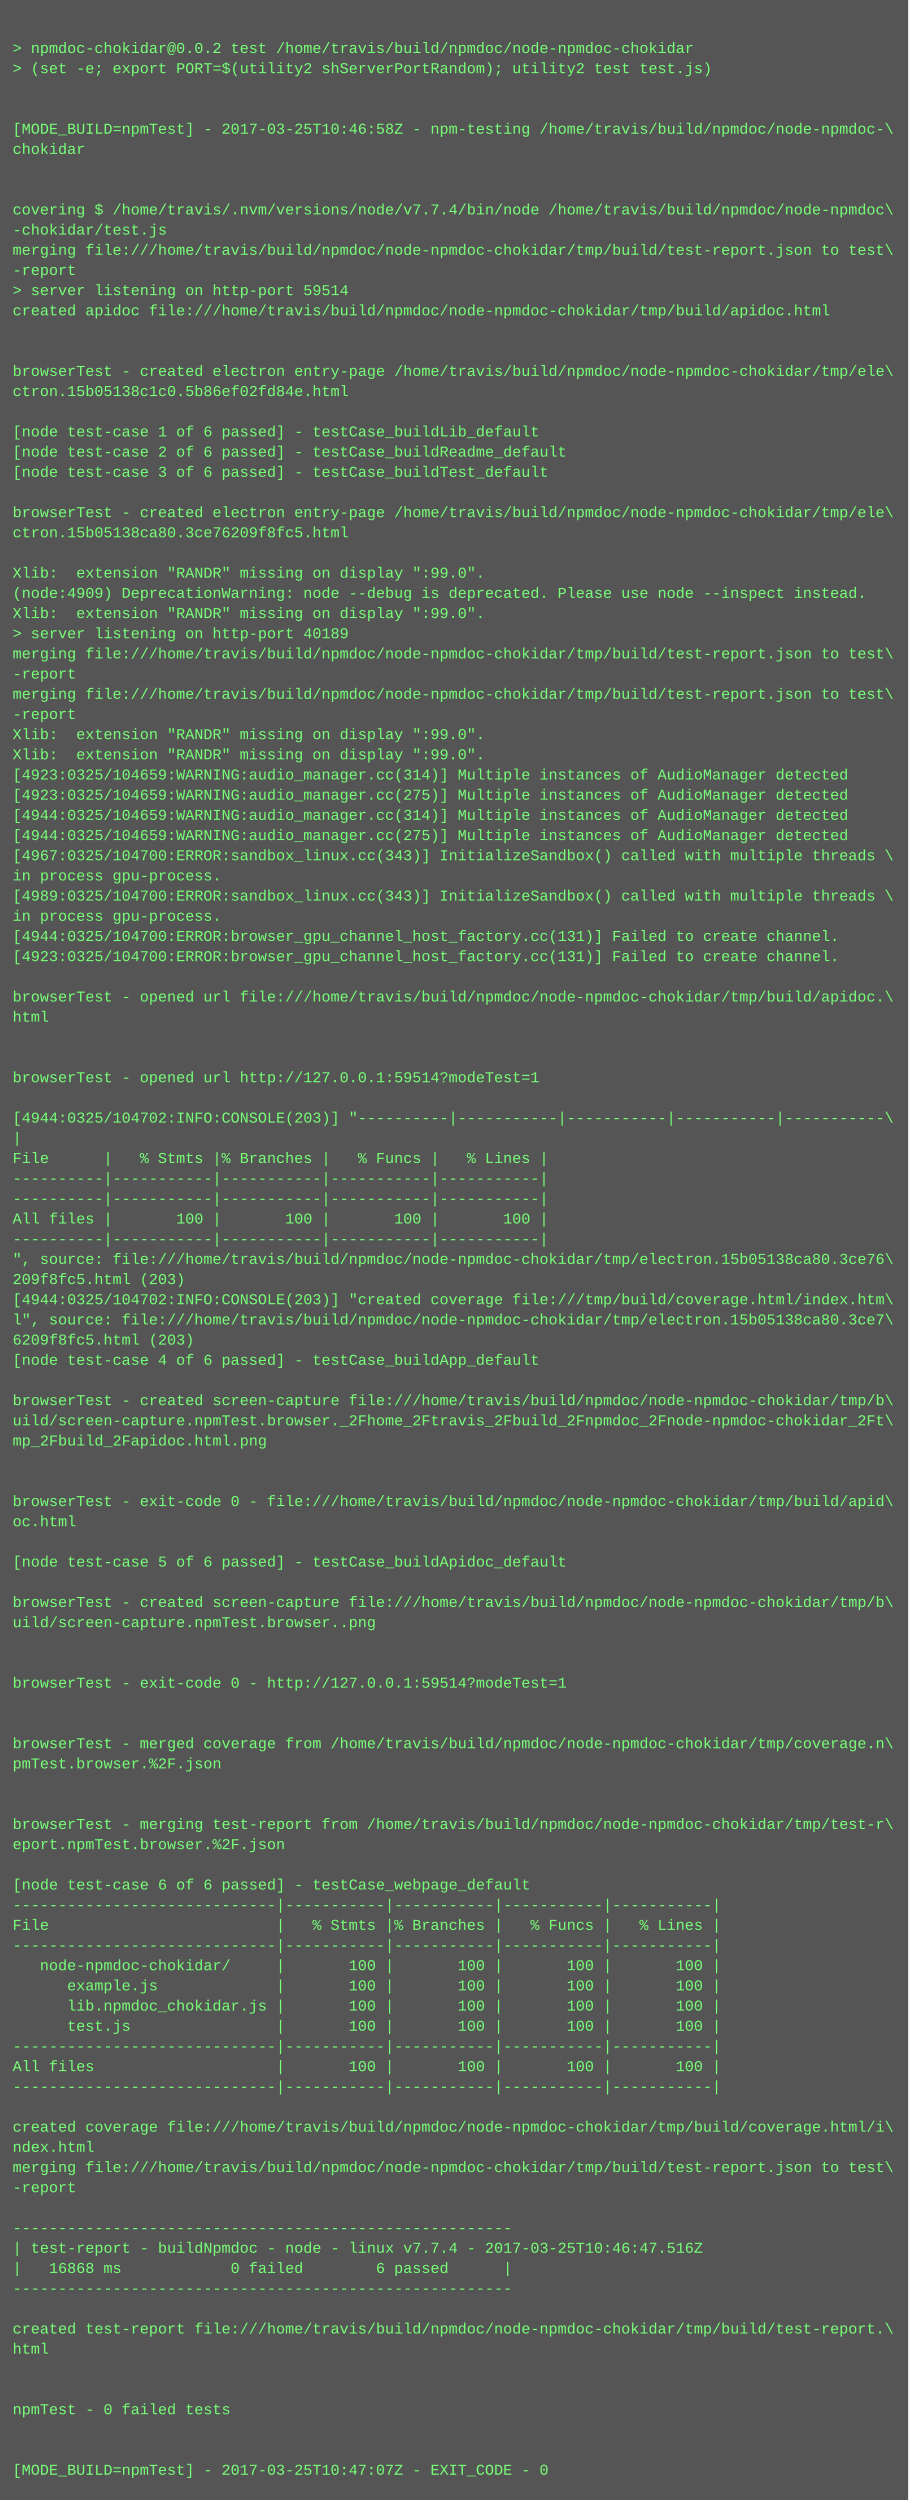
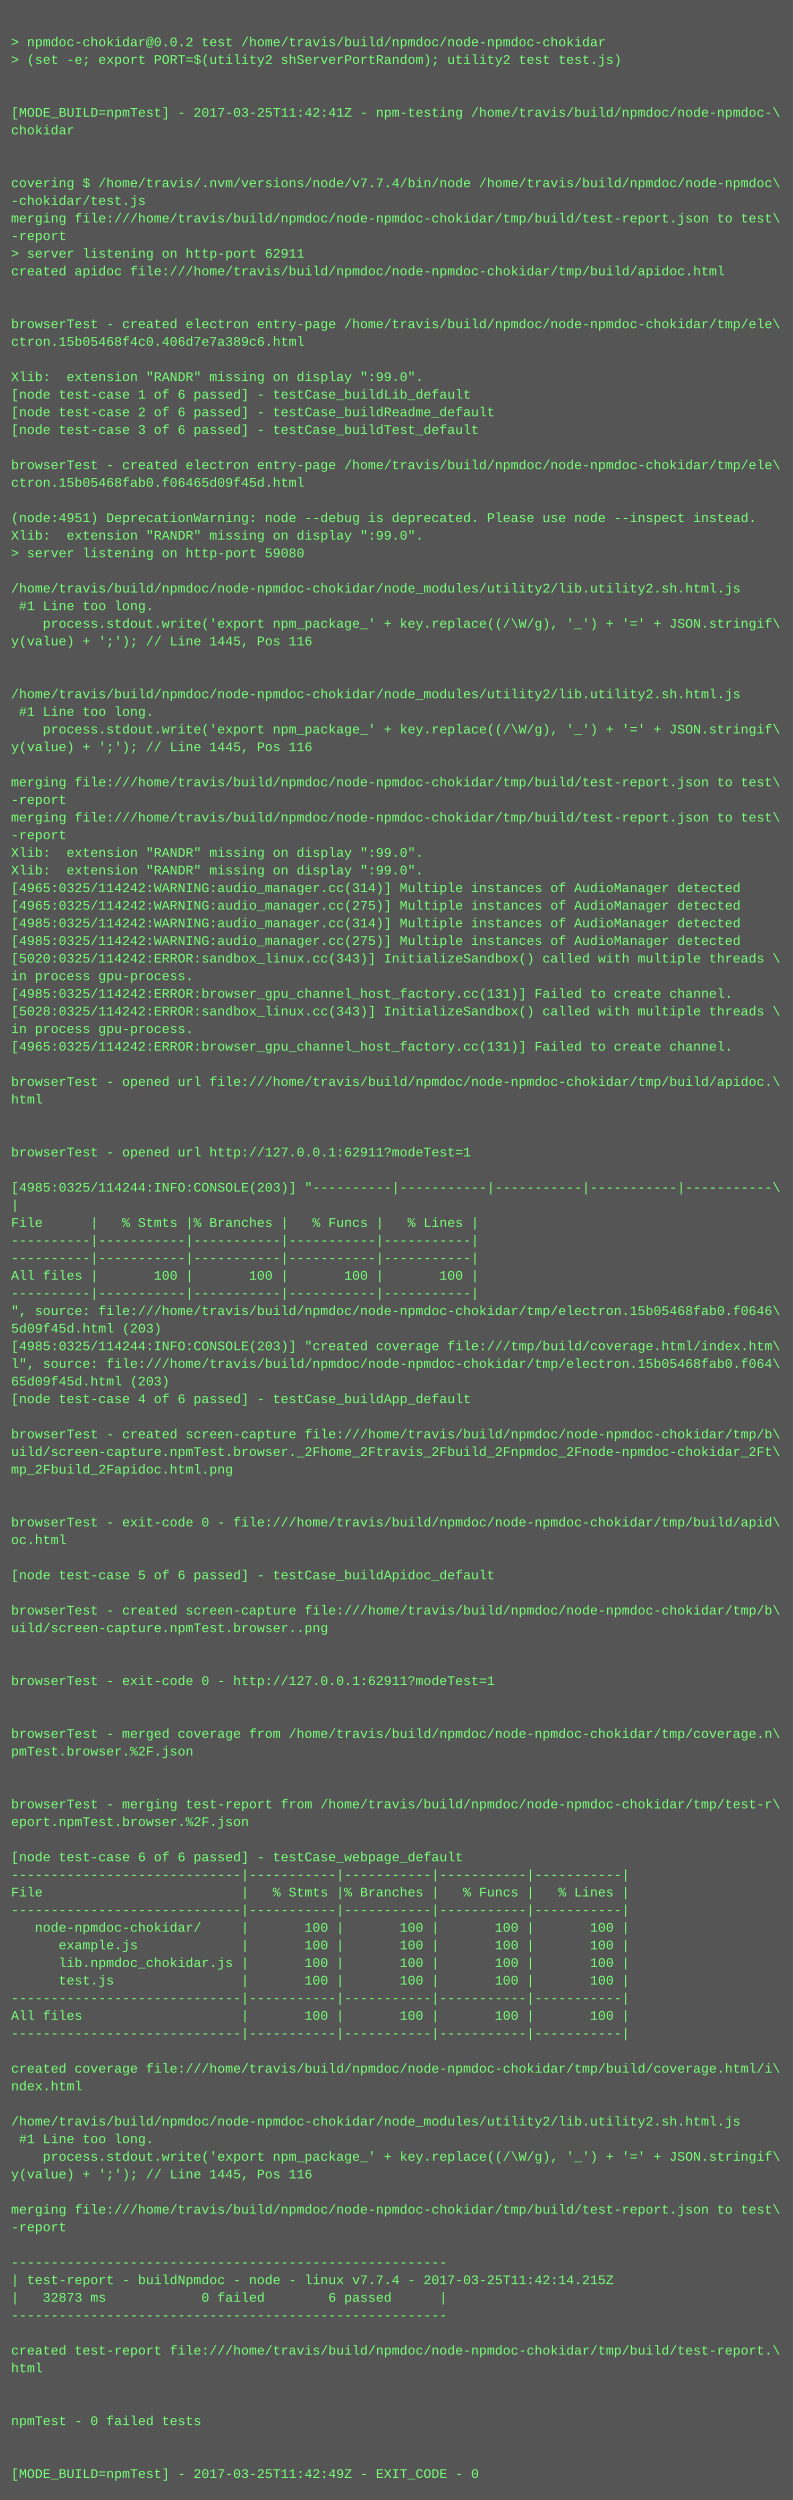
- <svg xmlns="http://www.w3.org/2000/svg" height="1982" width="720">
-   <rect height="1982" fill="#555" width="720" />
+ <svg xmlns="http://www.w3.org/2000/svg" height="2270" width="720">
+   <rect height="2270" fill="#555" width="720" />
  <text fill="#7f7" font-family="Courier New" font-size="12" xml:space="preserve">
    <tspan x="10" y="26" />
    <tspan x="10" y="42">&gt; npmdoc-chokidar@0.0.2 test /home/travis/build/npmdoc/node-npmdoc-chokidar</tspan>
    <tspan x="10" y="58">&gt; (set -e; export PORT=$(utility2 shServerPortRandom); utility2 test test.js)</tspan>
    <tspan x="10" y="74" />
    <tspan x="10" y="90" />
-     <tspan x="10" y="106">[MODE_BUILD=npmTest] - 2017-03-25T10:46:58Z - npm-testing /home/travis/build/npmdoc/node-npmdoc-\</tspan>
+     <tspan x="10" y="106">[MODE_BUILD=npmTest] - 2017-03-25T11:42:41Z - npm-testing /home/travis/build/npmdoc/node-npmdoc-\</tspan>
    <tspan x="10" y="122">chokidar</tspan>
    <tspan x="10" y="138" />
    <tspan x="10" y="154" />
    <tspan x="10" y="170">covering $ /home/travis/.nvm/versions/node/v7.7.4/bin/node /home/travis/build/npmdoc/node-npmdoc\</tspan>
    <tspan x="10" y="186">-chokidar/test.js</tspan>
    <tspan x="10" y="202">merging file:///home/travis/build/npmdoc/node-npmdoc-chokidar/tmp/build/test-report.json to test\</tspan>
    <tspan x="10" y="218">-report</tspan>
-     <tspan x="10" y="234">&gt; server listening on http-port 59514</tspan>
+     <tspan x="10" y="234">&gt; server listening on http-port 62911</tspan>
    <tspan x="10" y="250">created apidoc file:///home/travis/build/npmdoc/node-npmdoc-chokidar/tmp/build/apidoc.html</tspan>
    <tspan x="10" y="266" />
    <tspan x="10" y="282" />
    <tspan x="10" y="298">browserTest - created electron entry-page /home/travis/build/npmdoc/node-npmdoc-chokidar/tmp/ele\</tspan>
-     <tspan x="10" y="314">ctron.15b05138c1c0.5b86ef02fd84e.html</tspan>
+     <tspan x="10" y="314">ctron.15b05468f4c0.406d7e7a389c6.html</tspan>
    <tspan x="10" y="330" />
-     <tspan x="10" y="346">[node test-case 1 of 6 passed] - testCase_buildLib_default</tspan>
-     <tspan x="10" y="362">[node test-case 2 of 6 passed] - testCase_buildReadme_default</tspan>
-     <tspan x="10" y="378">[node test-case 3 of 6 passed] - testCase_buildTest_default</tspan>
-     <tspan x="10" y="394" />
-     <tspan x="10" y="410">browserTest - created electron entry-page /home/travis/build/npmdoc/node-npmdoc-chokidar/tmp/ele\</tspan>
-     <tspan x="10" y="426">ctron.15b05138ca80.3ce76209f8fc5.html</tspan>
-     <tspan x="10" y="442" />
-     <tspan x="10" y="458">Xlib:  extension "RANDR" missing on display ":99.0".</tspan>
-     <tspan x="10" y="474">(node:4909) DeprecationWarning: node --debug is deprecated. Please use node --inspect instead.</tspan>
+     <tspan x="10" y="346">Xlib:  extension "RANDR" missing on display ":99.0".</tspan>
+     <tspan x="10" y="362">[node test-case 1 of 6 passed] - testCase_buildLib_default</tspan>
+     <tspan x="10" y="378">[node test-case 2 of 6 passed] - testCase_buildReadme_default</tspan>
+     <tspan x="10" y="394">[node test-case 3 of 6 passed] - testCase_buildTest_default</tspan>
+     <tspan x="10" y="410" />
+     <tspan x="10" y="426">browserTest - created electron entry-page /home/travis/build/npmdoc/node-npmdoc-chokidar/tmp/ele\</tspan>
+     <tspan x="10" y="442">ctron.15b05468fab0.f06465d09f45d.html</tspan>
+     <tspan x="10" y="458" />
+     <tspan x="10" y="474">(node:4951) DeprecationWarning: node --debug is deprecated. Please use node --inspect instead.</tspan>
    <tspan x="10" y="490">Xlib:  extension "RANDR" missing on display ":99.0".</tspan>
-     <tspan x="10" y="506">&gt; server listening on http-port 40189</tspan>
-     <tspan x="10" y="522">merging file:///home/travis/build/npmdoc/node-npmdoc-chokidar/tmp/build/test-report.json to test\</tspan>
-     <tspan x="10" y="538">-report</tspan>
-     <tspan x="10" y="554">merging file:///home/travis/build/npmdoc/node-npmdoc-chokidar/tmp/build/test-report.json to test\</tspan>
-     <tspan x="10" y="570">-report</tspan>
-     <tspan x="10" y="586">Xlib:  extension "RANDR" missing on display ":99.0".</tspan>
-     <tspan x="10" y="602">Xlib:  extension "RANDR" missing on display ":99.0".</tspan>
-     <tspan x="10" y="618">[4923:0325/104659:WARNING:audio_manager.cc(314)] Multiple instances of AudioManager detected</tspan>
-     <tspan x="10" y="634">[4923:0325/104659:WARNING:audio_manager.cc(275)] Multiple instances of AudioManager detected</tspan>
-     <tspan x="10" y="650">[4944:0325/104659:WARNING:audio_manager.cc(314)] Multiple instances of AudioManager detected</tspan>
-     <tspan x="10" y="666">[4944:0325/104659:WARNING:audio_manager.cc(275)] Multiple instances of AudioManager detected</tspan>
-     <tspan x="10" y="682">[4967:0325/104700:ERROR:sandbox_linux.cc(343)] InitializeSandbox() called with multiple threads \</tspan>
-     <tspan x="10" y="698">in process gpu-process. </tspan>
-     <tspan x="10" y="714">[4989:0325/104700:ERROR:sandbox_linux.cc(343)] InitializeSandbox() called with multiple threads \</tspan>
-     <tspan x="10" y="730">in process gpu-process. </tspan>
-     <tspan x="10" y="746">[4944:0325/104700:ERROR:browser_gpu_channel_host_factory.cc(131)] Failed to create channel.</tspan>
-     <tspan x="10" y="762">[4923:0325/104700:ERROR:browser_gpu_channel_host_factory.cc(131)] Failed to create channel.</tspan>
-     <tspan x="10" y="778" />
-     <tspan x="10" y="794">browserTest - opened url file:///home/travis/build/npmdoc/node-npmdoc-chokidar/tmp/build/apidoc.\</tspan>
-     <tspan x="10" y="810">html</tspan>
-     <tspan x="10" y="826" />
-     <tspan x="10" y="842" />
-     <tspan x="10" y="858">browserTest - opened url http://127.0.0.1:59514?modeTest=1</tspan>
-     <tspan x="10" y="874" />
-     <tspan x="10" y="890">[4944:0325/104702:INFO:CONSOLE(203)] "----------|-----------|-----------|-----------|-----------\</tspan>
-     <tspan x="10" y="906">|</tspan>
-     <tspan x="10" y="922">File      |   % Stmts |% Branches |   % Funcs |   % Lines |</tspan>
-     <tspan x="10" y="938">----------|-----------|-----------|-----------|-----------|</tspan>
-     <tspan x="10" y="954">----------|-----------|-----------|-----------|-----------|</tspan>
-     <tspan x="10" y="970">All files |       100 |       100 |       100 |       100 |</tspan>
-     <tspan x="10" y="986">----------|-----------|-----------|-----------|-----------|</tspan>
-     <tspan x="10" y="1002">", source: file:///home/travis/build/npmdoc/node-npmdoc-chokidar/tmp/electron.15b05138ca80.3ce76\</tspan>
-     <tspan x="10" y="1018">209f8fc5.html (203)</tspan>
-     <tspan x="10" y="1034">[4944:0325/104702:INFO:CONSOLE(203)] "created coverage file:///tmp/build/coverage.html/index.htm\</tspan>
-     <tspan x="10" y="1050">l", source: file:///home/travis/build/npmdoc/node-npmdoc-chokidar/tmp/electron.15b05138ca80.3ce7\</tspan>
-     <tspan x="10" y="1066">6209f8fc5.html (203)</tspan>
-     <tspan x="10" y="1082">[node test-case 4 of 6 passed] - testCase_buildApp_default</tspan>
-     <tspan x="10" y="1098" />
-     <tspan x="10" y="1114">browserTest - created screen-capture file:///home/travis/build/npmdoc/node-npmdoc-chokidar/tmp/b\</tspan>
-     <tspan x="10" y="1130">uild/screen-capture.npmTest.browser._2Fhome_2Ftravis_2Fbuild_2Fnpmdoc_2Fnode-npmdoc-chokidar_2Ft\</tspan>
-     <tspan x="10" y="1146">mp_2Fbuild_2Fapidoc.html.png</tspan>
-     <tspan x="10" y="1162" />
-     <tspan x="10" y="1178" />
-     <tspan x="10" y="1194">browserTest - exit-code 0 - file:///home/travis/build/npmdoc/node-npmdoc-chokidar/tmp/build/apid\</tspan>
-     <tspan x="10" y="1210">oc.html</tspan>
-     <tspan x="10" y="1226" />
-     <tspan x="10" y="1242">[node test-case 5 of 6 passed] - testCase_buildApidoc_default</tspan>
-     <tspan x="10" y="1258" />
-     <tspan x="10" y="1274">browserTest - created screen-capture file:///home/travis/build/npmdoc/node-npmdoc-chokidar/tmp/b\</tspan>
-     <tspan x="10" y="1290">uild/screen-capture.npmTest.browser..png</tspan>
-     <tspan x="10" y="1306" />
-     <tspan x="10" y="1322" />
-     <tspan x="10" y="1338">browserTest - exit-code 0 - http://127.0.0.1:59514?modeTest=1</tspan>
+     <tspan x="10" y="506">&gt; server listening on http-port 59080</tspan>
+     <tspan x="10" y="522" />
+     <tspan x="10" y="538">/home/travis/build/npmdoc/node-npmdoc-chokidar/node_modules/utility2/lib.utility2.sh.html.js</tspan>
+     <tspan x="10" y="554"> #1 Line too long.</tspan>
+     <tspan x="10" y="570">    process.stdout.write('export npm_package_' + key.replace((/\W/g), '_') + '=' + JSON.stringif\</tspan>
+     <tspan x="10" y="586">y(value) + ';'); // Line 1445, Pos 116</tspan>
+     <tspan x="10" y="602" />
+     <tspan x="10" y="618" />
+     <tspan x="10" y="634">/home/travis/build/npmdoc/node-npmdoc-chokidar/node_modules/utility2/lib.utility2.sh.html.js</tspan>
+     <tspan x="10" y="650"> #1 Line too long.</tspan>
+     <tspan x="10" y="666">    process.stdout.write('export npm_package_' + key.replace((/\W/g), '_') + '=' + JSON.stringif\</tspan>
+     <tspan x="10" y="682">y(value) + ';'); // Line 1445, Pos 116</tspan>
+     <tspan x="10" y="698" />
+     <tspan x="10" y="714">merging file:///home/travis/build/npmdoc/node-npmdoc-chokidar/tmp/build/test-report.json to test\</tspan>
+     <tspan x="10" y="730">-report</tspan>
+     <tspan x="10" y="746">merging file:///home/travis/build/npmdoc/node-npmdoc-chokidar/tmp/build/test-report.json to test\</tspan>
+     <tspan x="10" y="762">-report</tspan>
+     <tspan x="10" y="778">Xlib:  extension "RANDR" missing on display ":99.0".</tspan>
+     <tspan x="10" y="794">Xlib:  extension "RANDR" missing on display ":99.0".</tspan>
+     <tspan x="10" y="810">[4965:0325/114242:WARNING:audio_manager.cc(314)] Multiple instances of AudioManager detected</tspan>
+     <tspan x="10" y="826">[4965:0325/114242:WARNING:audio_manager.cc(275)] Multiple instances of AudioManager detected</tspan>
+     <tspan x="10" y="842">[4985:0325/114242:WARNING:audio_manager.cc(314)] Multiple instances of AudioManager detected</tspan>
+     <tspan x="10" y="858">[4985:0325/114242:WARNING:audio_manager.cc(275)] Multiple instances of AudioManager detected</tspan>
+     <tspan x="10" y="874">[5020:0325/114242:ERROR:sandbox_linux.cc(343)] InitializeSandbox() called with multiple threads \</tspan>
+     <tspan x="10" y="890">in process gpu-process. </tspan>
+     <tspan x="10" y="906">[4985:0325/114242:ERROR:browser_gpu_channel_host_factory.cc(131)] Failed to create channel.</tspan>
+     <tspan x="10" y="922">[5028:0325/114242:ERROR:sandbox_linux.cc(343)] InitializeSandbox() called with multiple threads \</tspan>
+     <tspan x="10" y="938">in process gpu-process. </tspan>
+     <tspan x="10" y="954">[4965:0325/114242:ERROR:browser_gpu_channel_host_factory.cc(131)] Failed to create channel.</tspan>
+     <tspan x="10" y="970" />
+     <tspan x="10" y="986">browserTest - opened url file:///home/travis/build/npmdoc/node-npmdoc-chokidar/tmp/build/apidoc.\</tspan>
+     <tspan x="10" y="1002">html</tspan>
+     <tspan x="10" y="1018" />
+     <tspan x="10" y="1034" />
+     <tspan x="10" y="1050">browserTest - opened url http://127.0.0.1:62911?modeTest=1</tspan>
+     <tspan x="10" y="1066" />
+     <tspan x="10" y="1082">[4985:0325/114244:INFO:CONSOLE(203)] "----------|-----------|-----------|-----------|-----------\</tspan>
+     <tspan x="10" y="1098">|</tspan>
+     <tspan x="10" y="1114">File      |   % Stmts |% Branches |   % Funcs |   % Lines |</tspan>
+     <tspan x="10" y="1130">----------|-----------|-----------|-----------|-----------|</tspan>
+     <tspan x="10" y="1146">----------|-----------|-----------|-----------|-----------|</tspan>
+     <tspan x="10" y="1162">All files |       100 |       100 |       100 |       100 |</tspan>
+     <tspan x="10" y="1178">----------|-----------|-----------|-----------|-----------|</tspan>
+     <tspan x="10" y="1194">", source: file:///home/travis/build/npmdoc/node-npmdoc-chokidar/tmp/electron.15b05468fab0.f0646\</tspan>
+     <tspan x="10" y="1210">5d09f45d.html (203)</tspan>
+     <tspan x="10" y="1226">[4985:0325/114244:INFO:CONSOLE(203)] "created coverage file:///tmp/build/coverage.html/index.htm\</tspan>
+     <tspan x="10" y="1242">l", source: file:///home/travis/build/npmdoc/node-npmdoc-chokidar/tmp/electron.15b05468fab0.f064\</tspan>
+     <tspan x="10" y="1258">65d09f45d.html (203)</tspan>
+     <tspan x="10" y="1274">[node test-case 4 of 6 passed] - testCase_buildApp_default</tspan>
+     <tspan x="10" y="1290" />
+     <tspan x="10" y="1306">browserTest - created screen-capture file:///home/travis/build/npmdoc/node-npmdoc-chokidar/tmp/b\</tspan>
+     <tspan x="10" y="1322">uild/screen-capture.npmTest.browser._2Fhome_2Ftravis_2Fbuild_2Fnpmdoc_2Fnode-npmdoc-chokidar_2Ft\</tspan>
+     <tspan x="10" y="1338">mp_2Fbuild_2Fapidoc.html.png</tspan>
    <tspan x="10" y="1354" />
    <tspan x="10" y="1370" />
-     <tspan x="10" y="1386">browserTest - merged coverage from /home/travis/build/npmdoc/node-npmdoc-chokidar/tmp/coverage.n\</tspan>
-     <tspan x="10" y="1402">pmTest.browser.%2F.json</tspan>
+     <tspan x="10" y="1386">browserTest - exit-code 0 - file:///home/travis/build/npmdoc/node-npmdoc-chokidar/tmp/build/apid\</tspan>
+     <tspan x="10" y="1402">oc.html</tspan>
    <tspan x="10" y="1418" />
-     <tspan x="10" y="1434" />
-     <tspan x="10" y="1450">browserTest - merging test-report from /home/travis/build/npmdoc/node-npmdoc-chokidar/tmp/test-r\</tspan>
-     <tspan x="10" y="1466">eport.npmTest.browser.%2F.json</tspan>
-     <tspan x="10" y="1482" />
-     <tspan x="10" y="1498">[node test-case 6 of 6 passed] - testCase_webpage_default</tspan>
-     <tspan x="10" y="1514">-----------------------------|-----------|-----------|-----------|-----------|</tspan>
-     <tspan x="10" y="1530">File                         |   % Stmts |% Branches |   % Funcs |   % Lines |</tspan>
-     <tspan x="10" y="1546">-----------------------------|-----------|-----------|-----------|-----------|</tspan>
-     <tspan x="10" y="1562">   node-npmdoc-chokidar/     |       100 |       100 |       100 |       100 |</tspan>
-     <tspan x="10" y="1578">      example.js             |       100 |       100 |       100 |       100 |</tspan>
-     <tspan x="10" y="1594">      lib.npmdoc_chokidar.js |       100 |       100 |       100 |       100 |</tspan>
-     <tspan x="10" y="1610">      test.js                |       100 |       100 |       100 |       100 |</tspan>
-     <tspan x="10" y="1626">-----------------------------|-----------|-----------|-----------|-----------|</tspan>
-     <tspan x="10" y="1642">All files                    |       100 |       100 |       100 |       100 |</tspan>
-     <tspan x="10" y="1658">-----------------------------|-----------|-----------|-----------|-----------|</tspan>
+     <tspan x="10" y="1434">[node test-case 5 of 6 passed] - testCase_buildApidoc_default</tspan>
+     <tspan x="10" y="1450" />
+     <tspan x="10" y="1466">browserTest - created screen-capture file:///home/travis/build/npmdoc/node-npmdoc-chokidar/tmp/b\</tspan>
+     <tspan x="10" y="1482">uild/screen-capture.npmTest.browser..png</tspan>
+     <tspan x="10" y="1498" />
+     <tspan x="10" y="1514" />
+     <tspan x="10" y="1530">browserTest - exit-code 0 - http://127.0.0.1:62911?modeTest=1</tspan>
+     <tspan x="10" y="1546" />
+     <tspan x="10" y="1562" />
+     <tspan x="10" y="1578">browserTest - merged coverage from /home/travis/build/npmdoc/node-npmdoc-chokidar/tmp/coverage.n\</tspan>
+     <tspan x="10" y="1594">pmTest.browser.%2F.json</tspan>
+     <tspan x="10" y="1610" />
+     <tspan x="10" y="1626" />
+     <tspan x="10" y="1642">browserTest - merging test-report from /home/travis/build/npmdoc/node-npmdoc-chokidar/tmp/test-r\</tspan>
+     <tspan x="10" y="1658">eport.npmTest.browser.%2F.json</tspan>
    <tspan x="10" y="1674" />
-     <tspan x="10" y="1690">created coverage file:///home/travis/build/npmdoc/node-npmdoc-chokidar/tmp/build/coverage.html/i\</tspan>
-     <tspan x="10" y="1706">ndex.html</tspan>
-     <tspan x="10" y="1722">merging file:///home/travis/build/npmdoc/node-npmdoc-chokidar/tmp/build/test-report.json to test\</tspan>
-     <tspan x="10" y="1738">-report</tspan>
-     <tspan x="10" y="1754" />
-     <tspan x="10" y="1770">-------------------------------------------------------</tspan>
-     <tspan x="10" y="1786">| test-report - buildNpmdoc - node - linux v7.7.4 - 2017-03-25T10:46:47.516Z</tspan>
-     <tspan x="10" y="1802">|   16868 ms            0 failed        6 passed      |</tspan>
-     <tspan x="10" y="1818">-------------------------------------------------------</tspan>
-     <tspan x="10" y="1834" />
-     <tspan x="10" y="1850">created test-report file:///home/travis/build/npmdoc/node-npmdoc-chokidar/tmp/build/test-report.\</tspan>
-     <tspan x="10" y="1866">html</tspan>
-     <tspan x="10" y="1882" />
-     <tspan x="10" y="1898" />
-     <tspan x="10" y="1914">npmTest - 0 failed tests</tspan>
-     <tspan x="10" y="1930" />
-     <tspan x="10" y="1946" />
-     <tspan x="10" y="1962">[MODE_BUILD=npmTest] - 2017-03-25T10:47:07Z - EXIT_CODE - 0</tspan>
+     <tspan x="10" y="1690">[node test-case 6 of 6 passed] - testCase_webpage_default</tspan>
+     <tspan x="10" y="1706">-----------------------------|-----------|-----------|-----------|-----------|</tspan>
+     <tspan x="10" y="1722">File                         |   % Stmts |% Branches |   % Funcs |   % Lines |</tspan>
+     <tspan x="10" y="1738">-----------------------------|-----------|-----------|-----------|-----------|</tspan>
+     <tspan x="10" y="1754">   node-npmdoc-chokidar/     |       100 |       100 |       100 |       100 |</tspan>
+     <tspan x="10" y="1770">      example.js             |       100 |       100 |       100 |       100 |</tspan>
+     <tspan x="10" y="1786">      lib.npmdoc_chokidar.js |       100 |       100 |       100 |       100 |</tspan>
+     <tspan x="10" y="1802">      test.js                |       100 |       100 |       100 |       100 |</tspan>
+     <tspan x="10" y="1818">-----------------------------|-----------|-----------|-----------|-----------|</tspan>
+     <tspan x="10" y="1834">All files                    |       100 |       100 |       100 |       100 |</tspan>
+     <tspan x="10" y="1850">-----------------------------|-----------|-----------|-----------|-----------|</tspan>
+     <tspan x="10" y="1866" />
+     <tspan x="10" y="1882">created coverage file:///home/travis/build/npmdoc/node-npmdoc-chokidar/tmp/build/coverage.html/i\</tspan>
+     <tspan x="10" y="1898">ndex.html</tspan>
+     <tspan x="10" y="1914" />
+     <tspan x="10" y="1930">/home/travis/build/npmdoc/node-npmdoc-chokidar/node_modules/utility2/lib.utility2.sh.html.js</tspan>
+     <tspan x="10" y="1946"> #1 Line too long.</tspan>
+     <tspan x="10" y="1962">    process.stdout.write('export npm_package_' + key.replace((/\W/g), '_') + '=' + JSON.stringif\</tspan>
+     <tspan x="10" y="1978">y(value) + ';'); // Line 1445, Pos 116</tspan>
+     <tspan x="10" y="1994" />
+     <tspan x="10" y="2010">merging file:///home/travis/build/npmdoc/node-npmdoc-chokidar/tmp/build/test-report.json to test\</tspan>
+     <tspan x="10" y="2026">-report</tspan>
+     <tspan x="10" y="2042" />
+     <tspan x="10" y="2058">-------------------------------------------------------</tspan>
+     <tspan x="10" y="2074">| test-report - buildNpmdoc - node - linux v7.7.4 - 2017-03-25T11:42:14.215Z</tspan>
+     <tspan x="10" y="2090">|   32873 ms            0 failed        6 passed      |</tspan>
+     <tspan x="10" y="2106">-------------------------------------------------------</tspan>
+     <tspan x="10" y="2122" />
+     <tspan x="10" y="2138">created test-report file:///home/travis/build/npmdoc/node-npmdoc-chokidar/tmp/build/test-report.\</tspan>
+     <tspan x="10" y="2154">html</tspan>
+     <tspan x="10" y="2170" />
+     <tspan x="10" y="2186" />
+     <tspan x="10" y="2202">npmTest - 0 failed tests</tspan>
+     <tspan x="10" y="2218" />
+     <tspan x="10" y="2234" />
+     <tspan x="10" y="2250">[MODE_BUILD=npmTest] - 2017-03-25T11:42:49Z - EXIT_CODE - 0</tspan>
  </text>
</svg>
